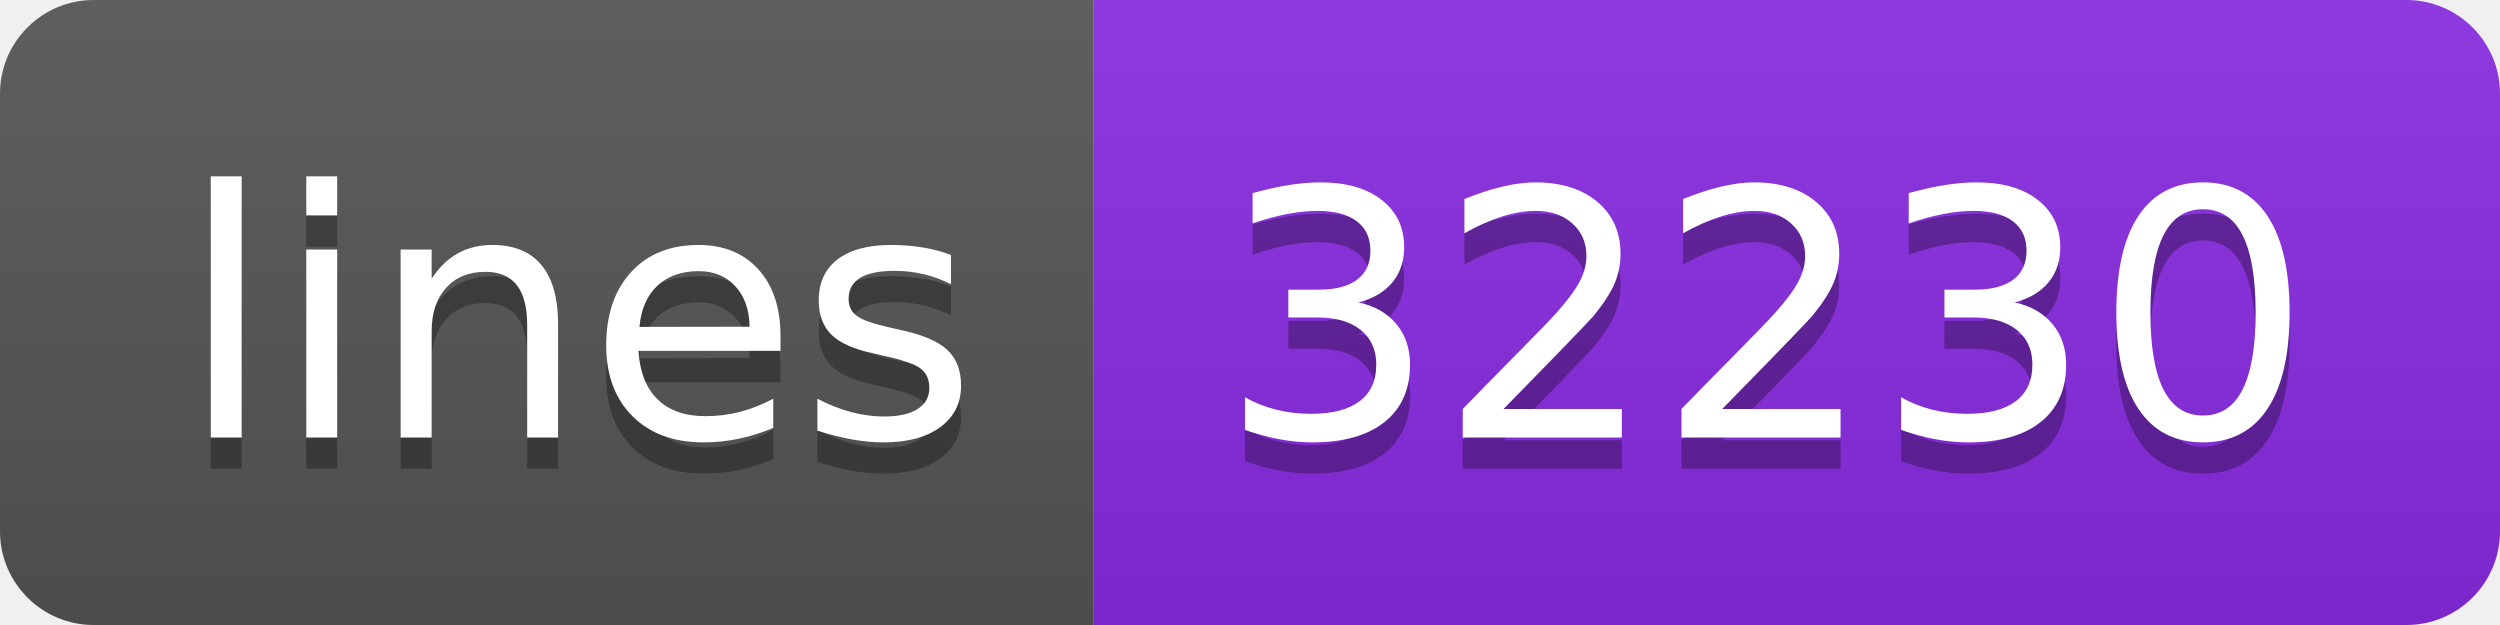
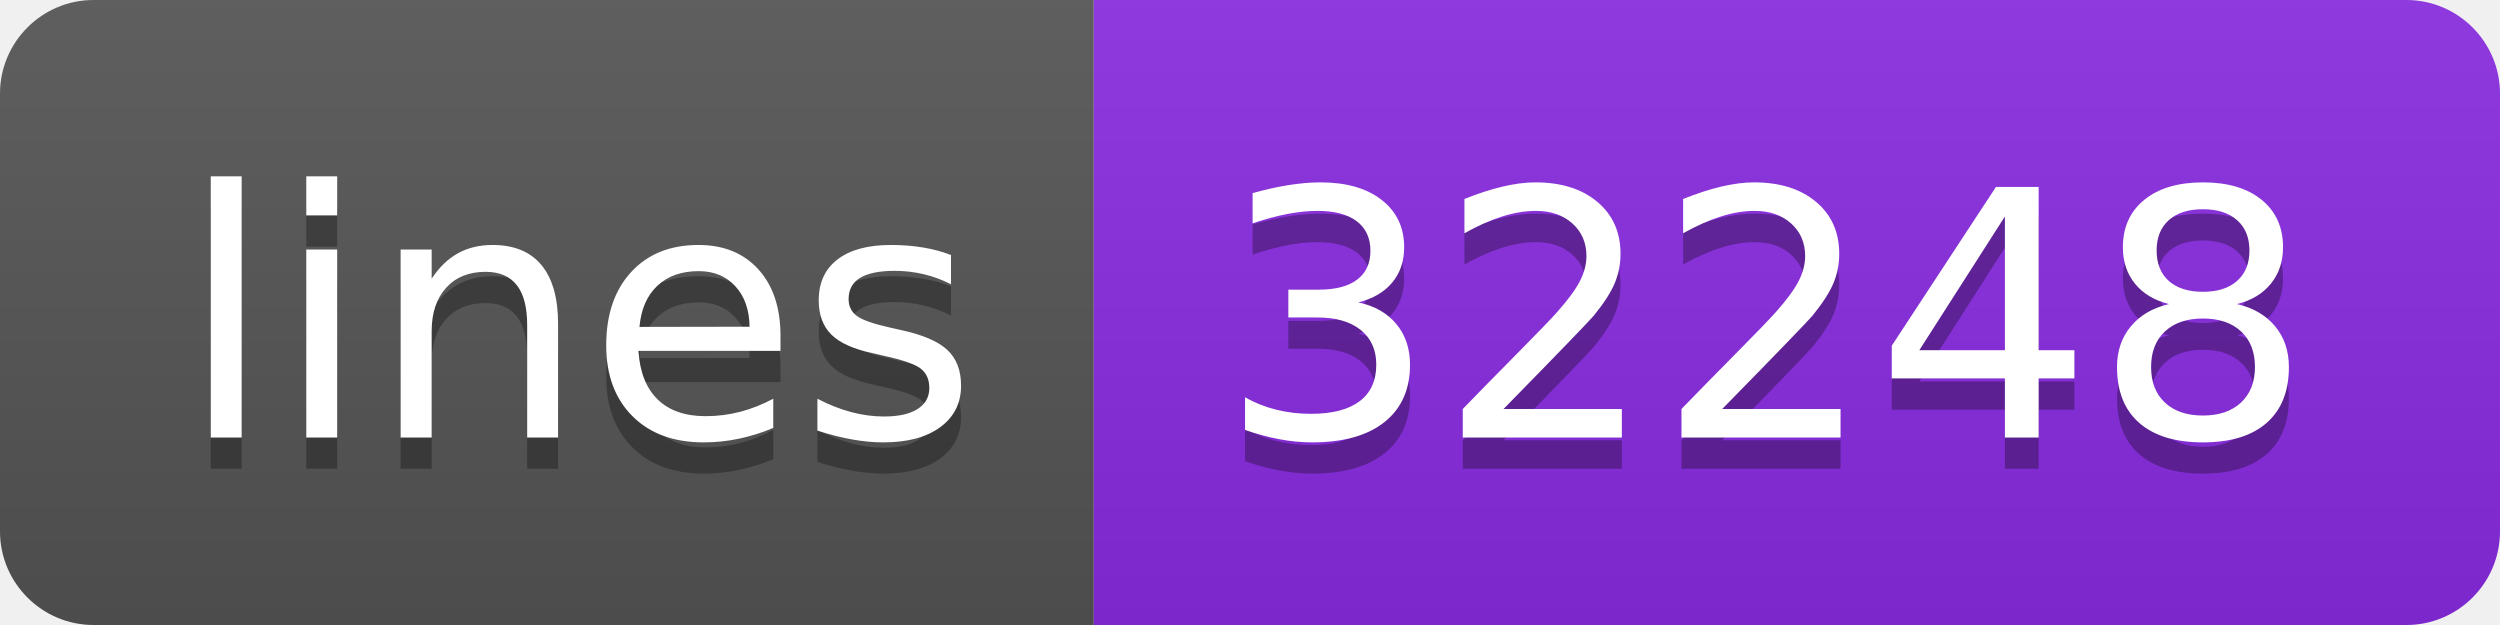
- <svg xmlns="http://www.w3.org/2000/svg" width="80" height="20" role="img" aria-label="lines: 32230">
+ <svg xmlns="http://www.w3.org/2000/svg" width="80" height="20" role="img" aria-label="lines: 32248">
  <linearGradient id="s" x2="0" y2="100%">
    <stop offset="0" stop-color="#bbb" stop-opacity=".1" />
    <stop offset="1" stop-opacity=".1" />
  </linearGradient>
  <clipPath id="r">
    <rect width="80" height="20" rx="3" fill="#fff" />
  </clipPath>
  <g clip-path="url(#r)">
    <rect width="35" height="20" fill="#555" />
    <rect x="35" width="45" height="20" fill="blueviolet" />
    <rect width="80" height="20" fill="url(#s)" />
  </g>
  <g fill="#fff" text-anchor="middle" font-family="Verdana,Geneva,DejaVu Sans,sans-serif" text-rendering="geometricPrecision" font-size="110">
    <text aria-hidden="true" x="185" y="150" fill="#010101" fill-opacity=".3" transform="scale(.1)" textLength="250">lines</text>
    <text x="185" y="140" transform="scale(.1)" fill="#fff" textLength="250">lines</text>
-     <text aria-hidden="true" x="565" y="150" fill="#010101" fill-opacity=".3" transform="scale(.1)" textLength="350">32230</text>
-     <text x="565" y="140" transform="scale(.1)" fill="#fff" textLength="350">32230</text>
+     <text aria-hidden="true" x="565" y="150" fill="#010101" fill-opacity=".3" transform="scale(.1)" textLength="350">32248</text>
+     <text x="565" y="140" transform="scale(.1)" fill="#fff" textLength="350">32248</text>
  </g>
</svg>
